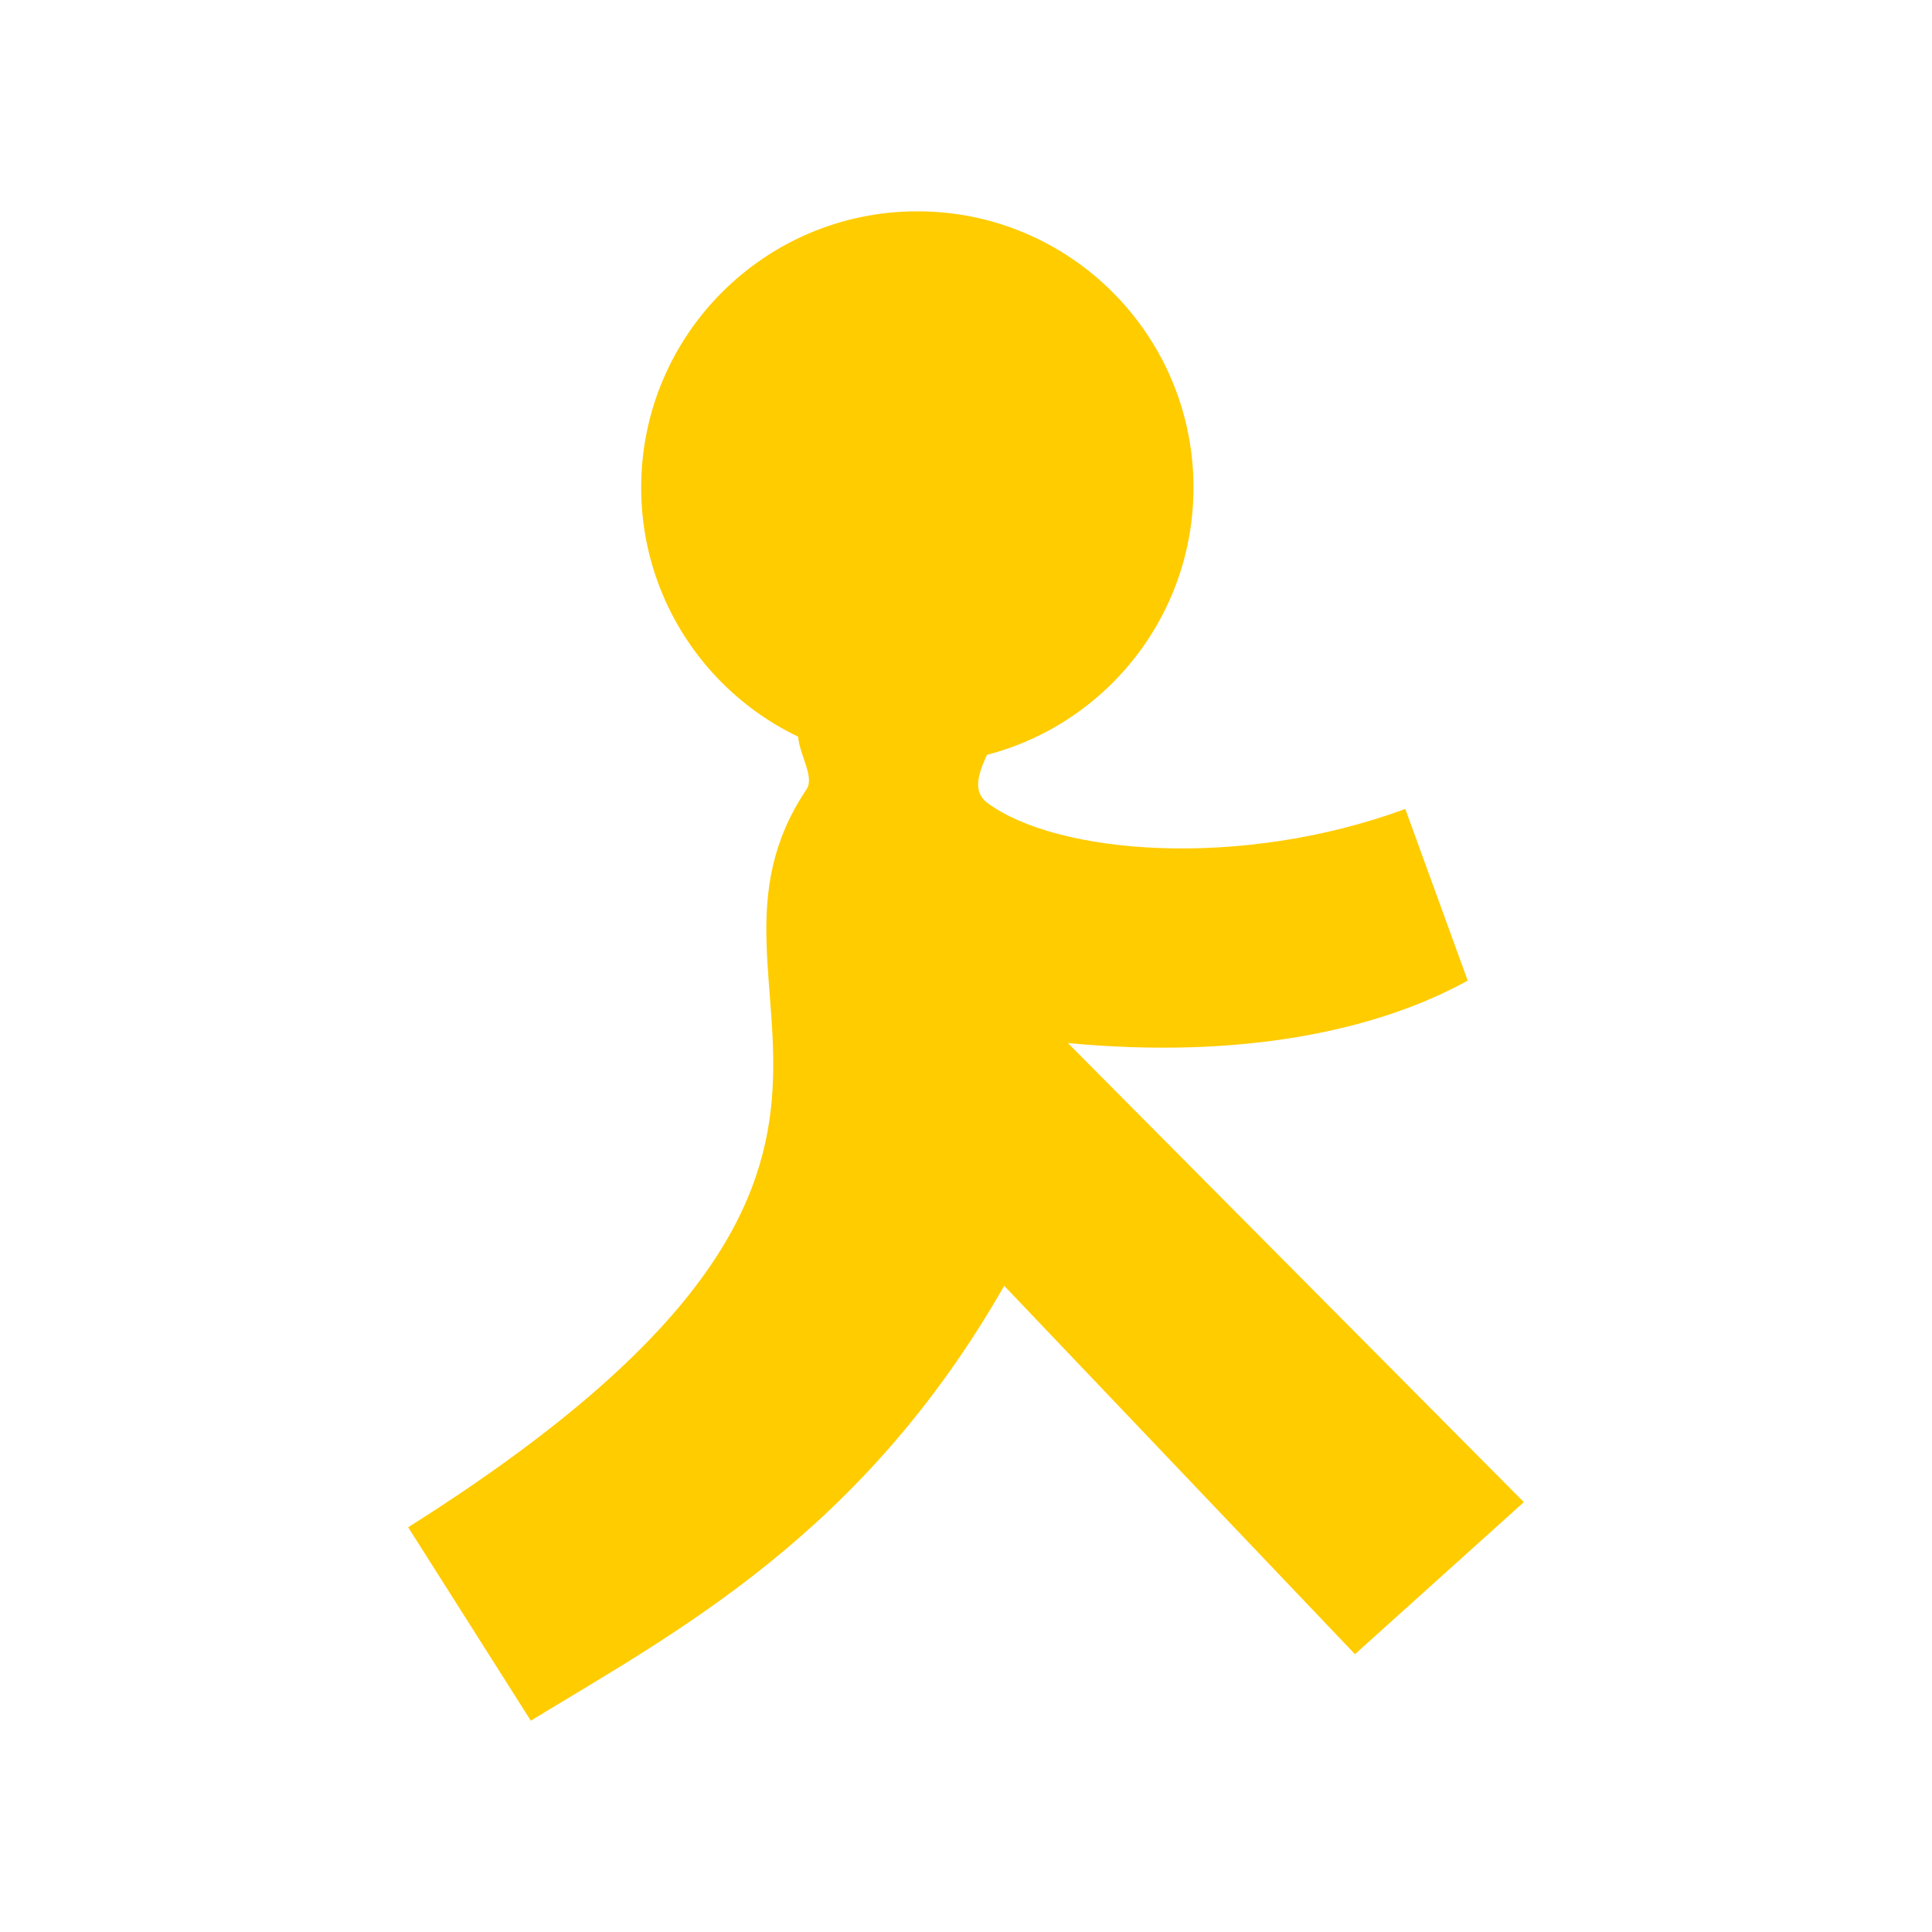
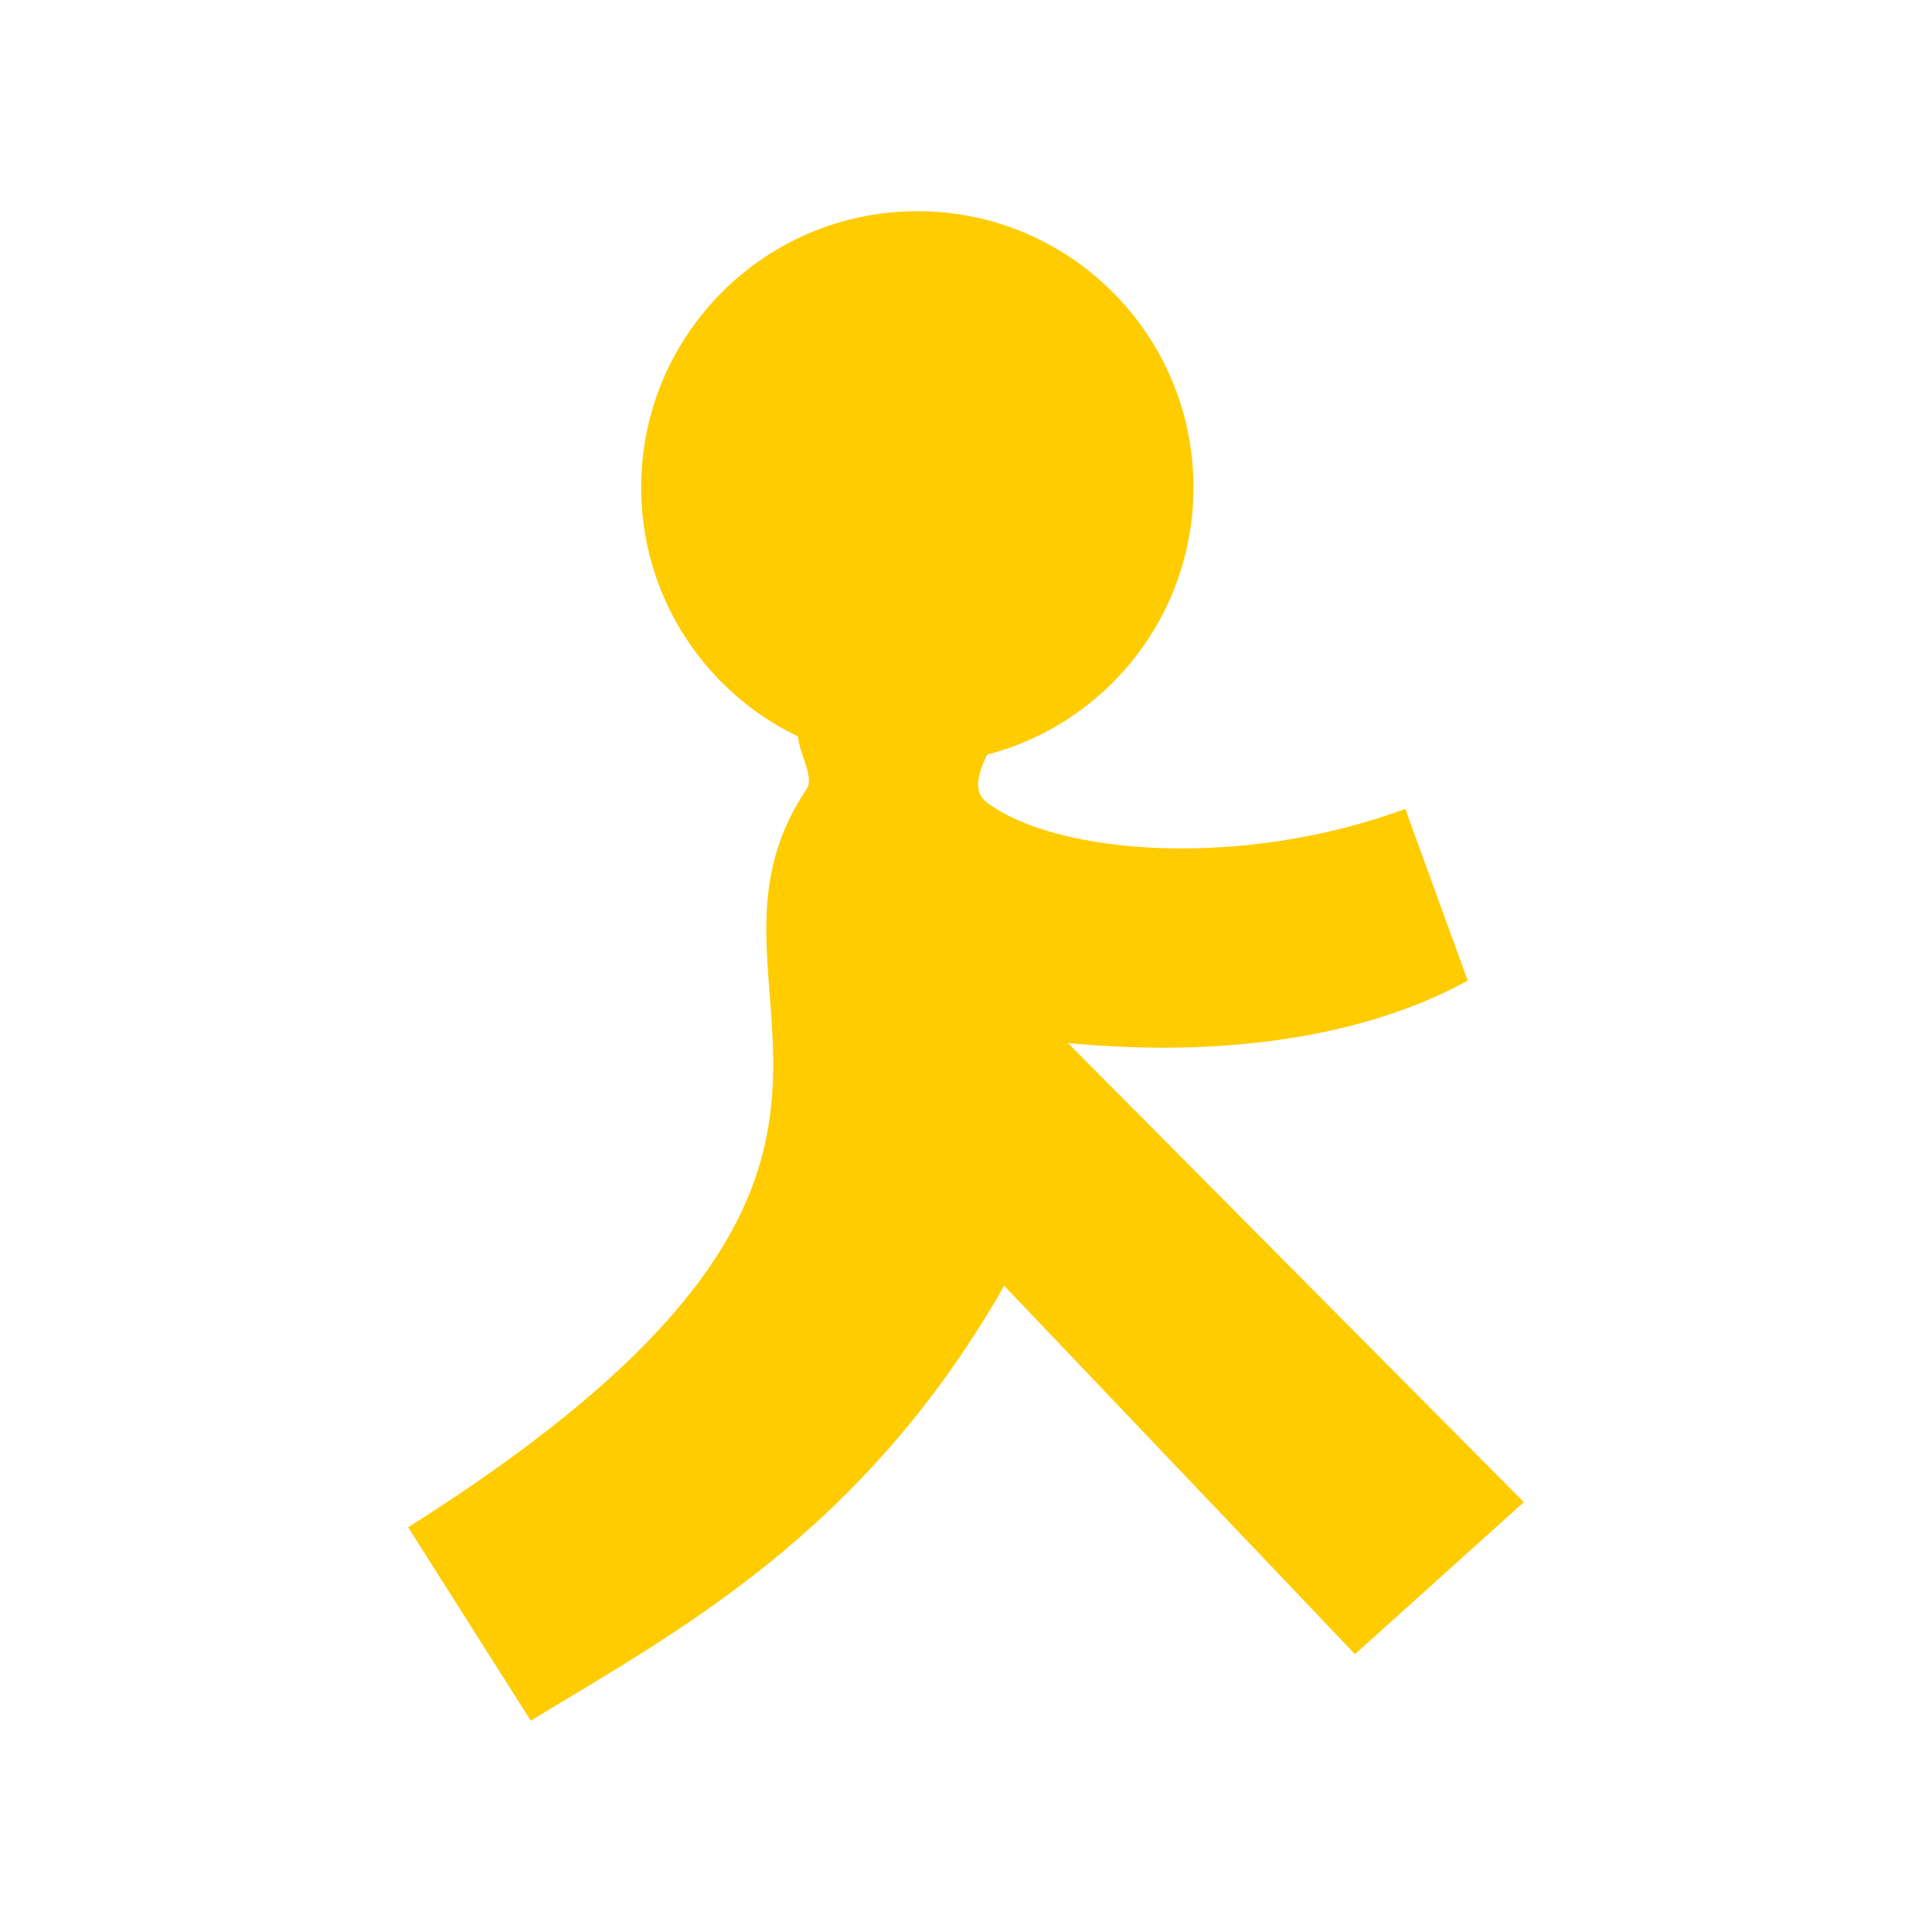
- <svg xmlns="http://www.w3.org/2000/svg" width="64px" height="64px" viewBox="0 0 48 48" version="1.1">
-   <g id="surface1">
-     <path style=" stroke:none;fill-rule:nonzero;fill:rgb(100%,80%,0%);fill-opacity:1;" d="M 19.98 17.906 C 20.703 18.246 24.344 17.535 24.719 17.855 C 25.094 18.18 23.801 19.406 24.527 19.945 C 26.254 21.23 30.816 21.609 34.914 20.098 L 36.465 24.363 C 34.215 25.605 30.844 26.324 26.531 25.914 L 37.859 37.32 L 33.664 41.098 L 24.949 31.945 C 21.422 38.121 16.812 40.539 13.188 42.75 L 10.141 37.945 C 24.523 28.867 16.551 24.797 20.039 19.609 C 20.316 19.195 19.508 18.305 19.98 17.906 Z M 19.98 17.906 " />
-     <path style=" stroke:none;fill-rule:nonzero;fill:rgb(100%,80%,0%);fill-opacity:1;" d="M 29.652 12.113 C 29.652 15.902 26.582 18.973 22.793 18.973 C 19 18.973 15.93 15.902 15.93 12.113 C 15.93 8.324 19 5.25 22.793 5.25 C 26.582 5.25 29.652 8.324 29.652 12.113 Z M 29.652 12.113 " />
+ <svg xmlns="http://www.w3.org/2000/svg" width="64" height="64" viewBox="0 0 48 48">
+   <g>
+     <path d="m 19.98 17.906 c 0.723 0.34 4.363 -0.371 4.738 -0.051 c 0.375 0.324 -0.918 1.551 -0.191 2.09 c 1.727 1.285 6.289 1.664 10.387 0.152 l 1.551 4.266 c -2.25 1.242 -5.621 1.961 -9.934 1.551 l 11.328 11.406 l -4.195 3.777 l -8.715 -9.152 c -3.527 6.176 -8.137 8.594 -11.762 10.805 l -3.047 -4.805 c 14.383 -9.08 6.41 -13.148 9.898 -18.336 c 0.277 -0.414 -0.531 -1.305 -0.059 -1.703 m 0 0" style="fill:#fc0;fill-opacity:1;stroke:none;fill-rule:nonzero" />
+     <path d="m 29.652 12.11 c 0 3.789 -3.07 6.859 -6.859 6.859 c -3.793 0 -6.863 -3.07 -6.863 -6.859 c 0 -3.789 3.07 -6.863 6.863 -6.863 c 3.789 0 6.859 3.074 6.859 6.863 m 0 0" style="fill:#fc0;fill-opacity:1;stroke:none;fill-rule:nonzero" />
  </g>
</svg>
